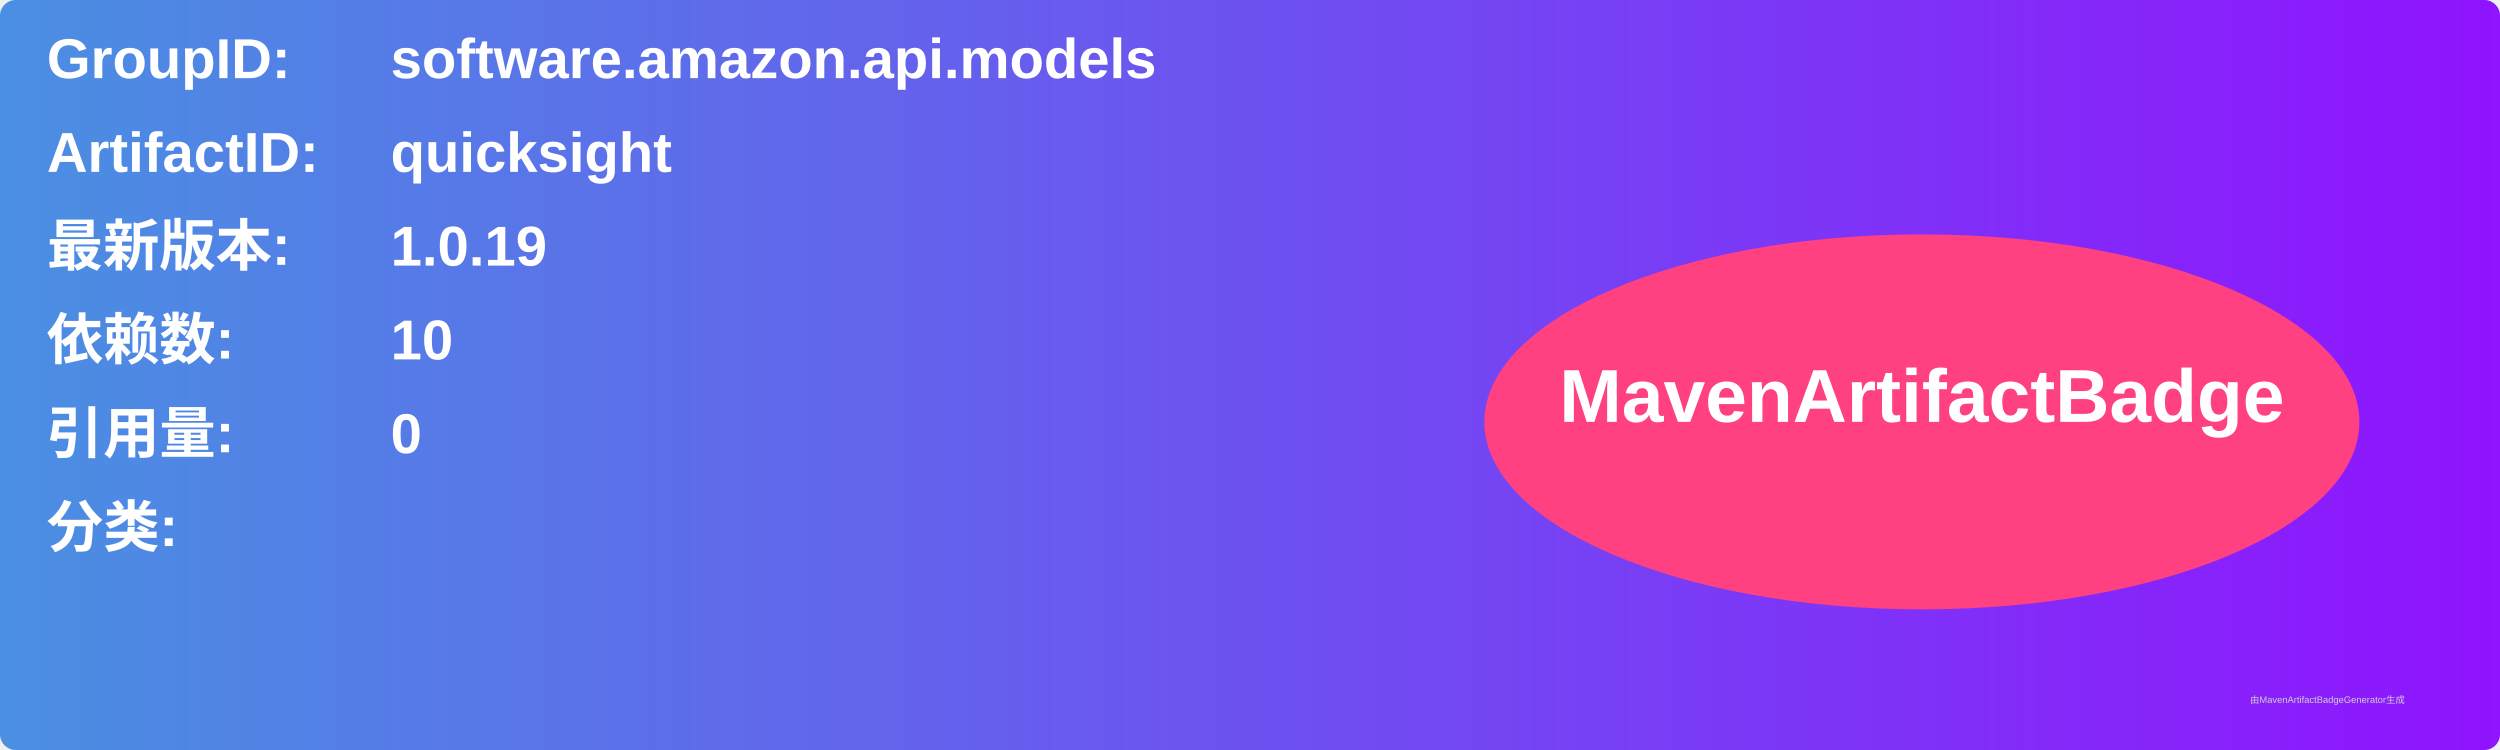
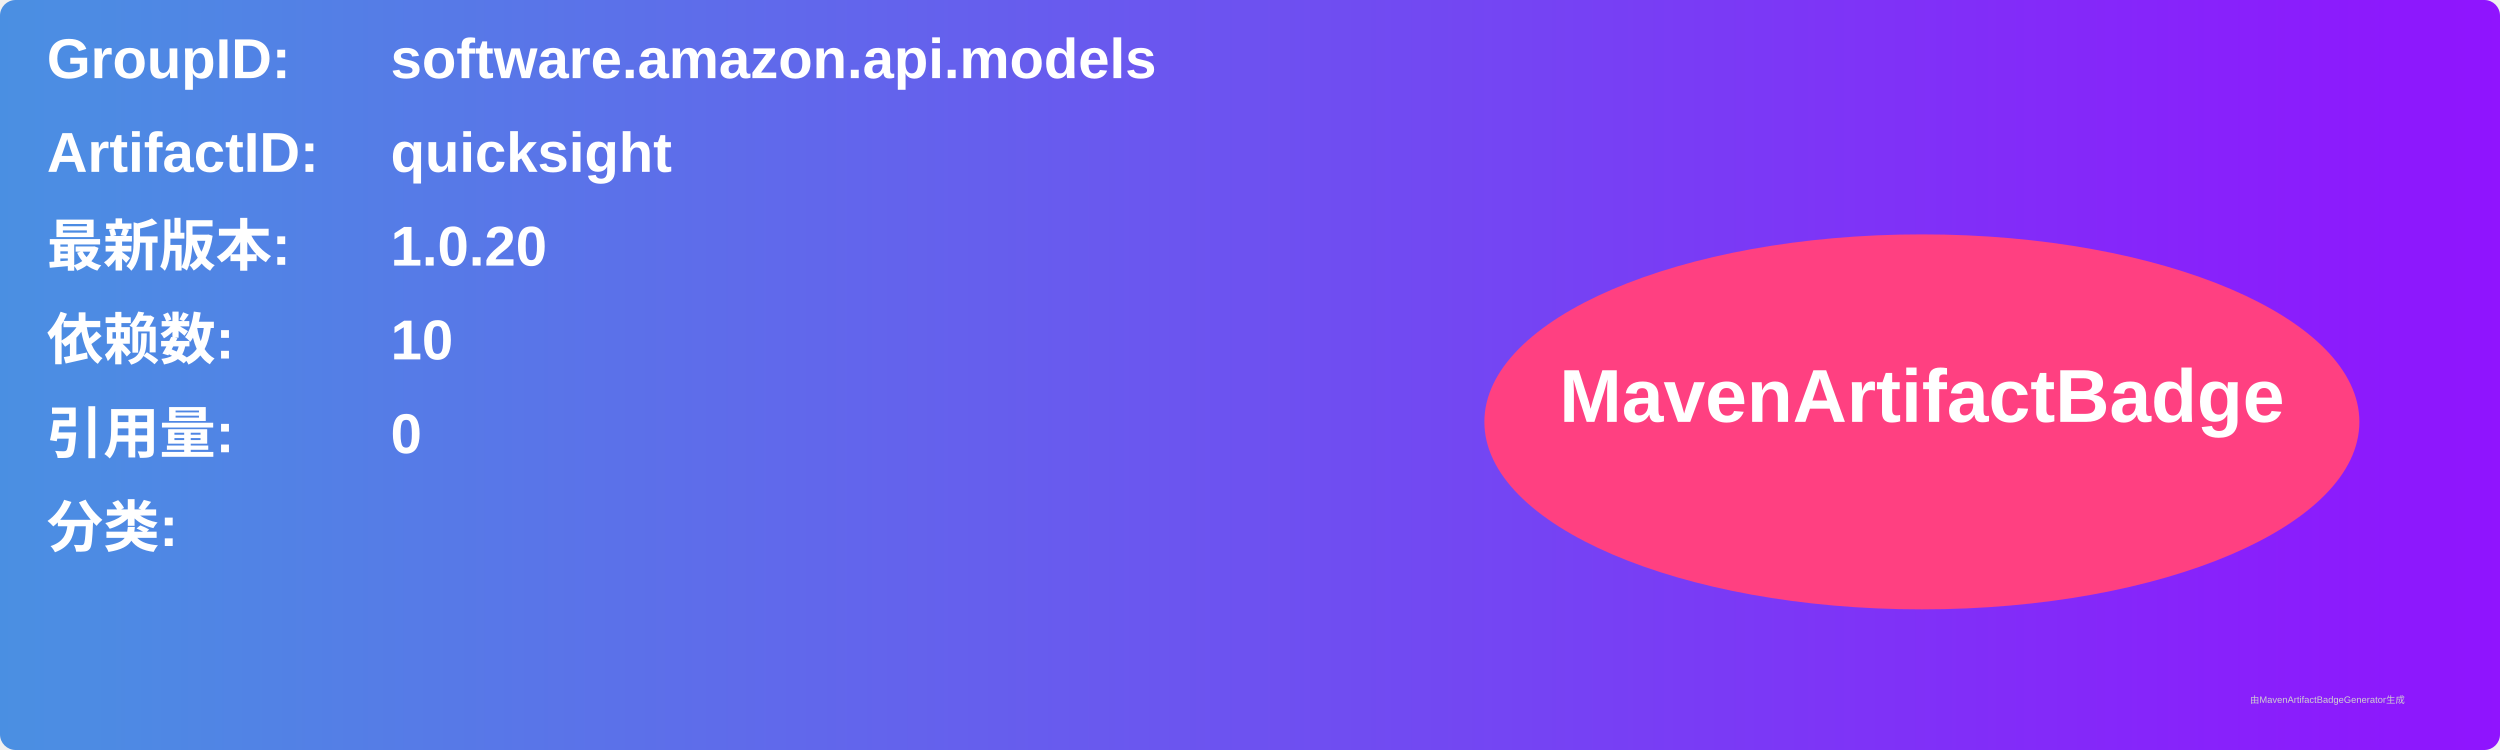
<svg xmlns="http://www.w3.org/2000/svg" width="800" height="240" viewBox="0 0 800 240">
  <linearGradient id="grad" x1="0%" y1="0%" x2="100%" y2="0%">
    <stop offset="0%" stop-color="#4a90e2" />
    <stop offset="100%" stop-color="#9013fe" />
  </linearGradient>
  <rect width="100%" height="100%" rx="5" ry="5" fill="url(#grad)" />
  <g transform="translate(15, 15)">
    <text x="0" y="10" font-family="Arial" font-size="18" fill="white" font-weight="bold" width="260">GroupID:</text>
    <text x="110" y="10" font-family="Arial" font-size="18" fill="white" font-weight="bold" width="460">software.amazon.api.models</text>
    <text x="0" y="40" font-family="Arial" font-size="18" fill="white" font-weight="bold" width="260">ArtifactID:</text>
    <text x="110" y="40" font-family="Arial" font-size="18" fill="white" font-weight="bold" width="460">quicksight</text>
    <text x="0" y="70" font-family="Arial" font-size="18" fill="white" font-weight="bold">最新版本:</text>
    <text x="110" y="70" font-family="Arial" font-size="18" fill="white" font-weight="bold">
-       <tspan font-weight="bold">1.0.19</tspan>
+       <tspan font-weight="bold">1.0.20</tspan>
    </text>
    <text x="0" y="100" font-family="Arial" font-size="18" fill="white" font-weight="bold">依赖数: </text>
    <text x="110" y="100" font-family="Arial" font-size="18" fill="white">
      <tspan font-weight="bold">10</tspan>
    </text>
    <text x="0" y="130" font-family="Arial" font-size="18" fill="white" font-weight="bold">引用量: </text>
    <text x="110" y="130" font-family="Arial" font-size="18" fill="white">
      <tspan font-weight="bold">0</tspan>
    </text>
    <text x="0" y="160" font-family="Arial" font-size="18" fill="white" font-weight="bold">分类:</text>
    <text x="10" y="190" font-family="Arial" font-size="10" fill="white">
      <tspan font-weight="bold" />
    </text>
    <ellipse cx="600" cy="120" rx="140" ry="60" fill="#ff4081" />
    <text x="600" y="120" text-anchor="middle" font-family="Arial" font-size="24" fill="white" font-weight="bold">MavenArtifactBadge</text>
  </g>
  <text x="720" y="225" font-family="Arial" font-size="3" fill="#d0d0d0">由MavenArtifactBadgeGenerator生成</text>
</svg>
